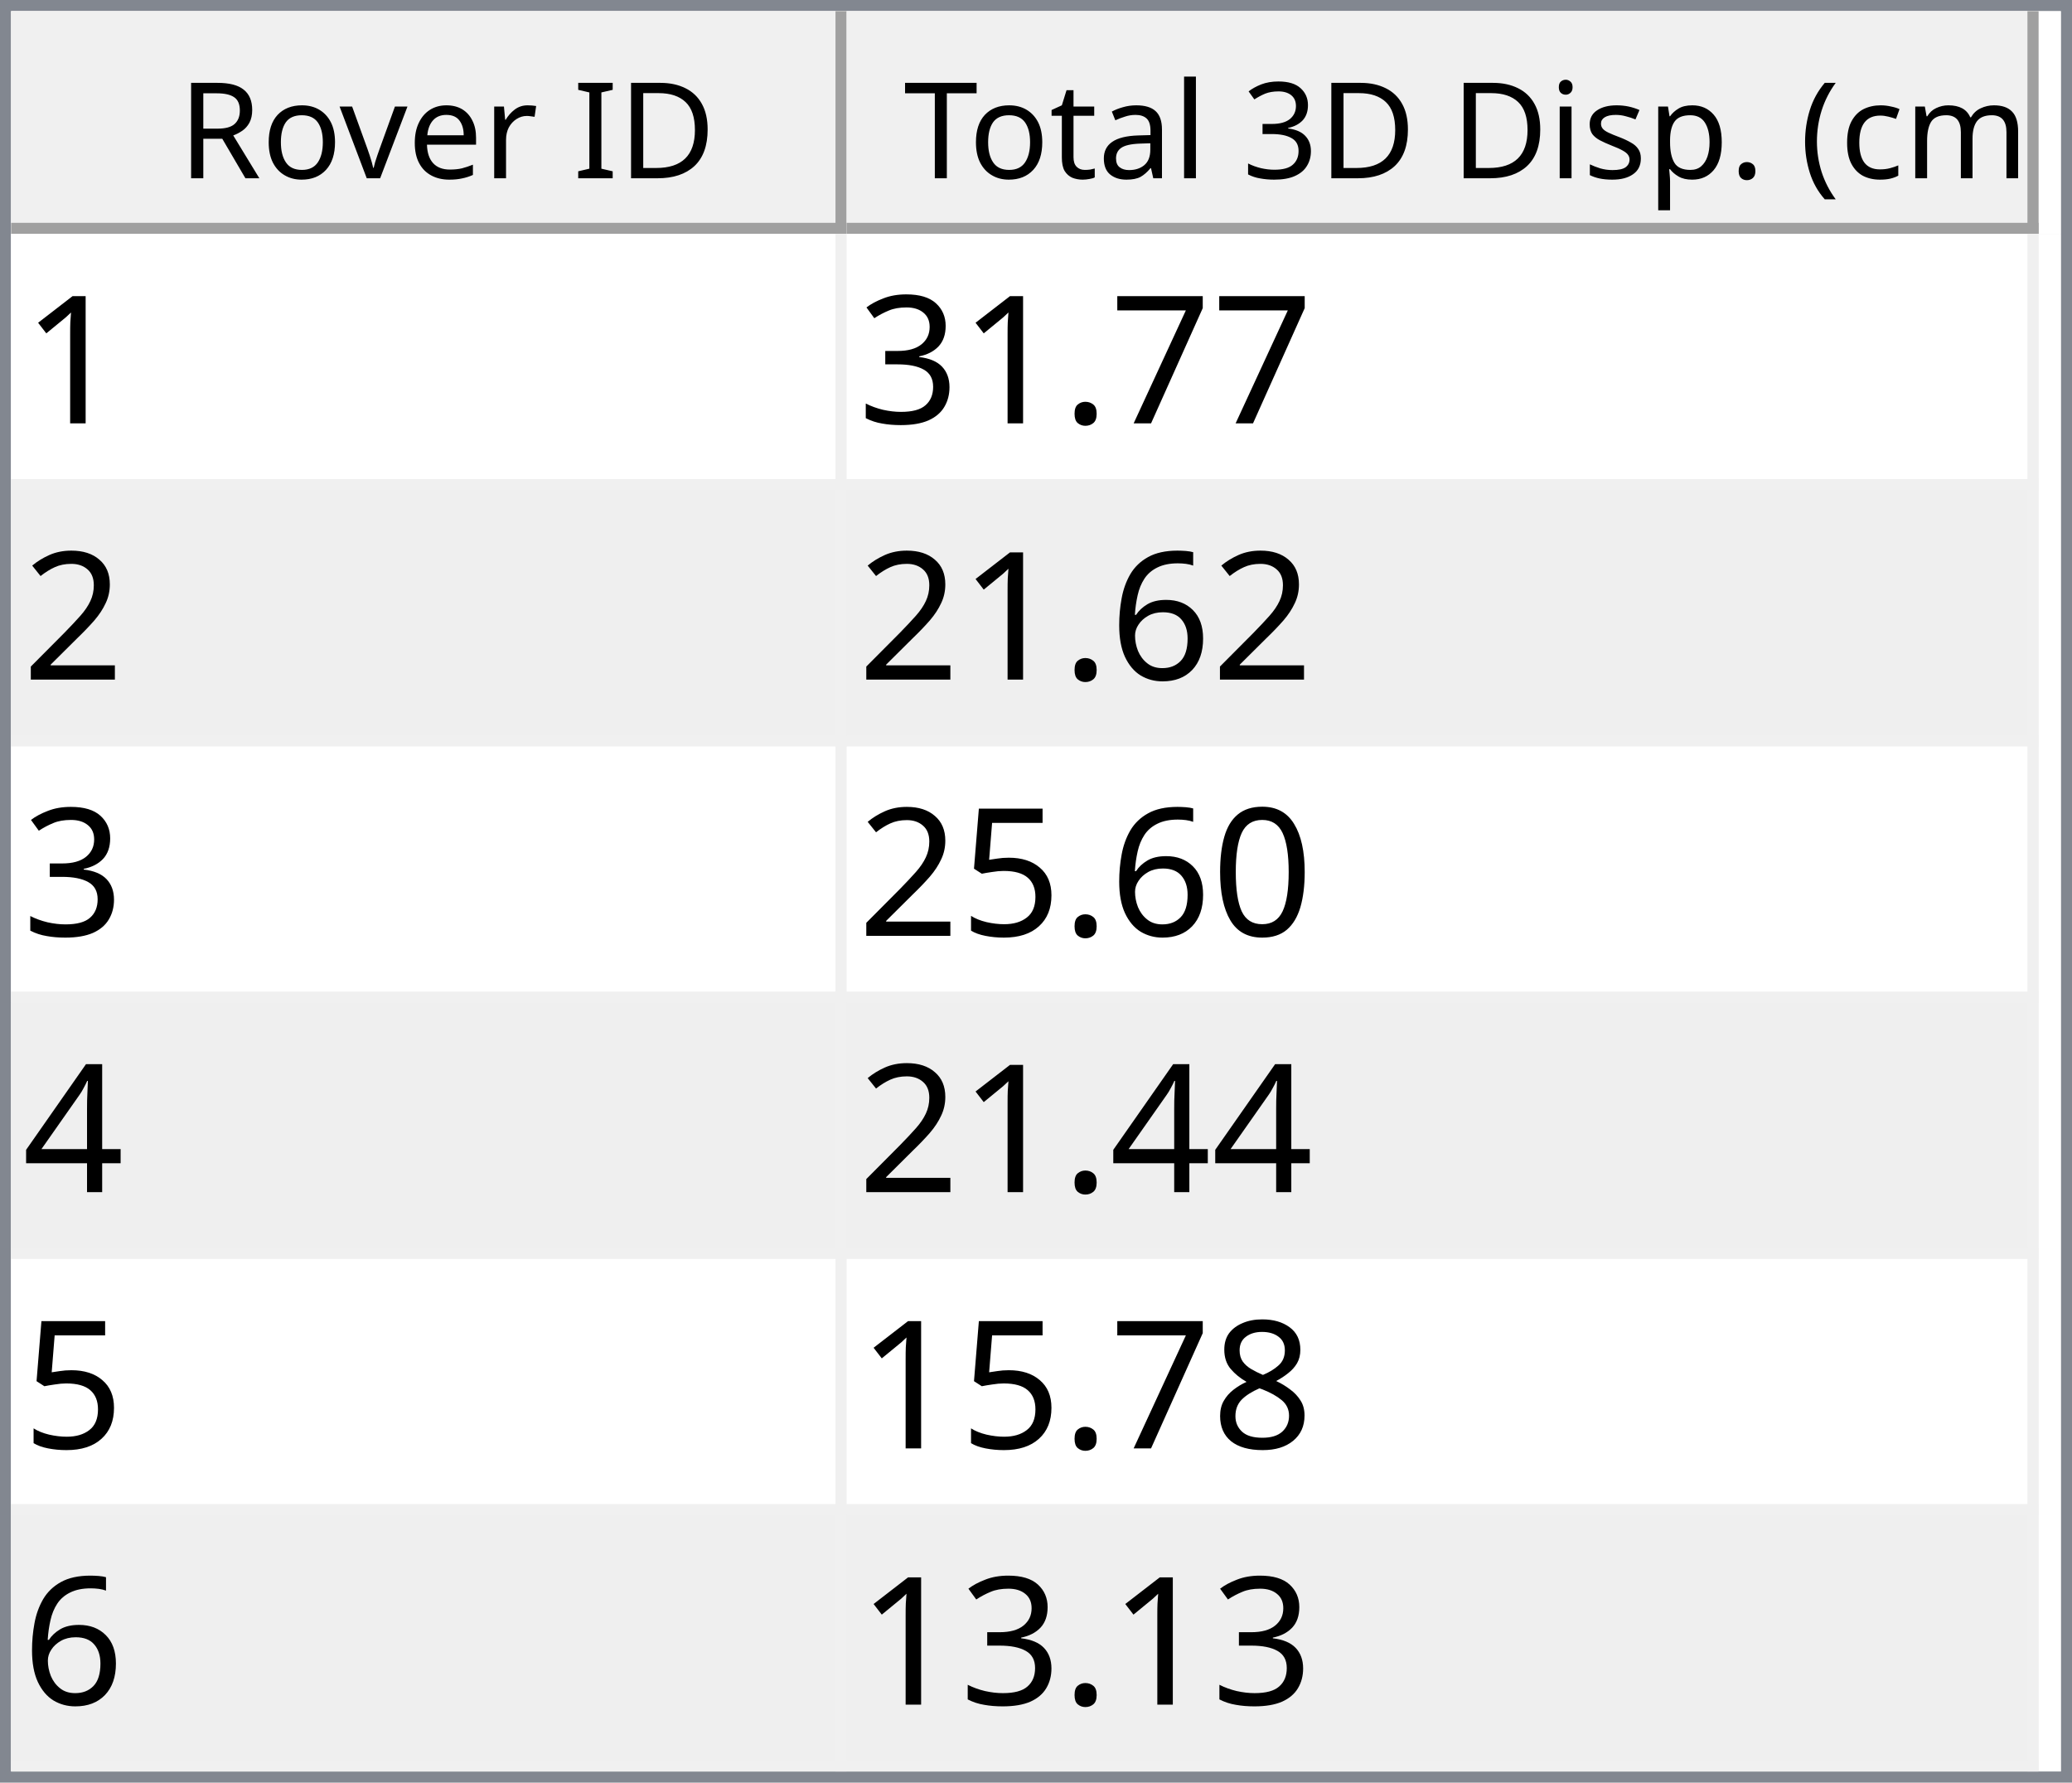
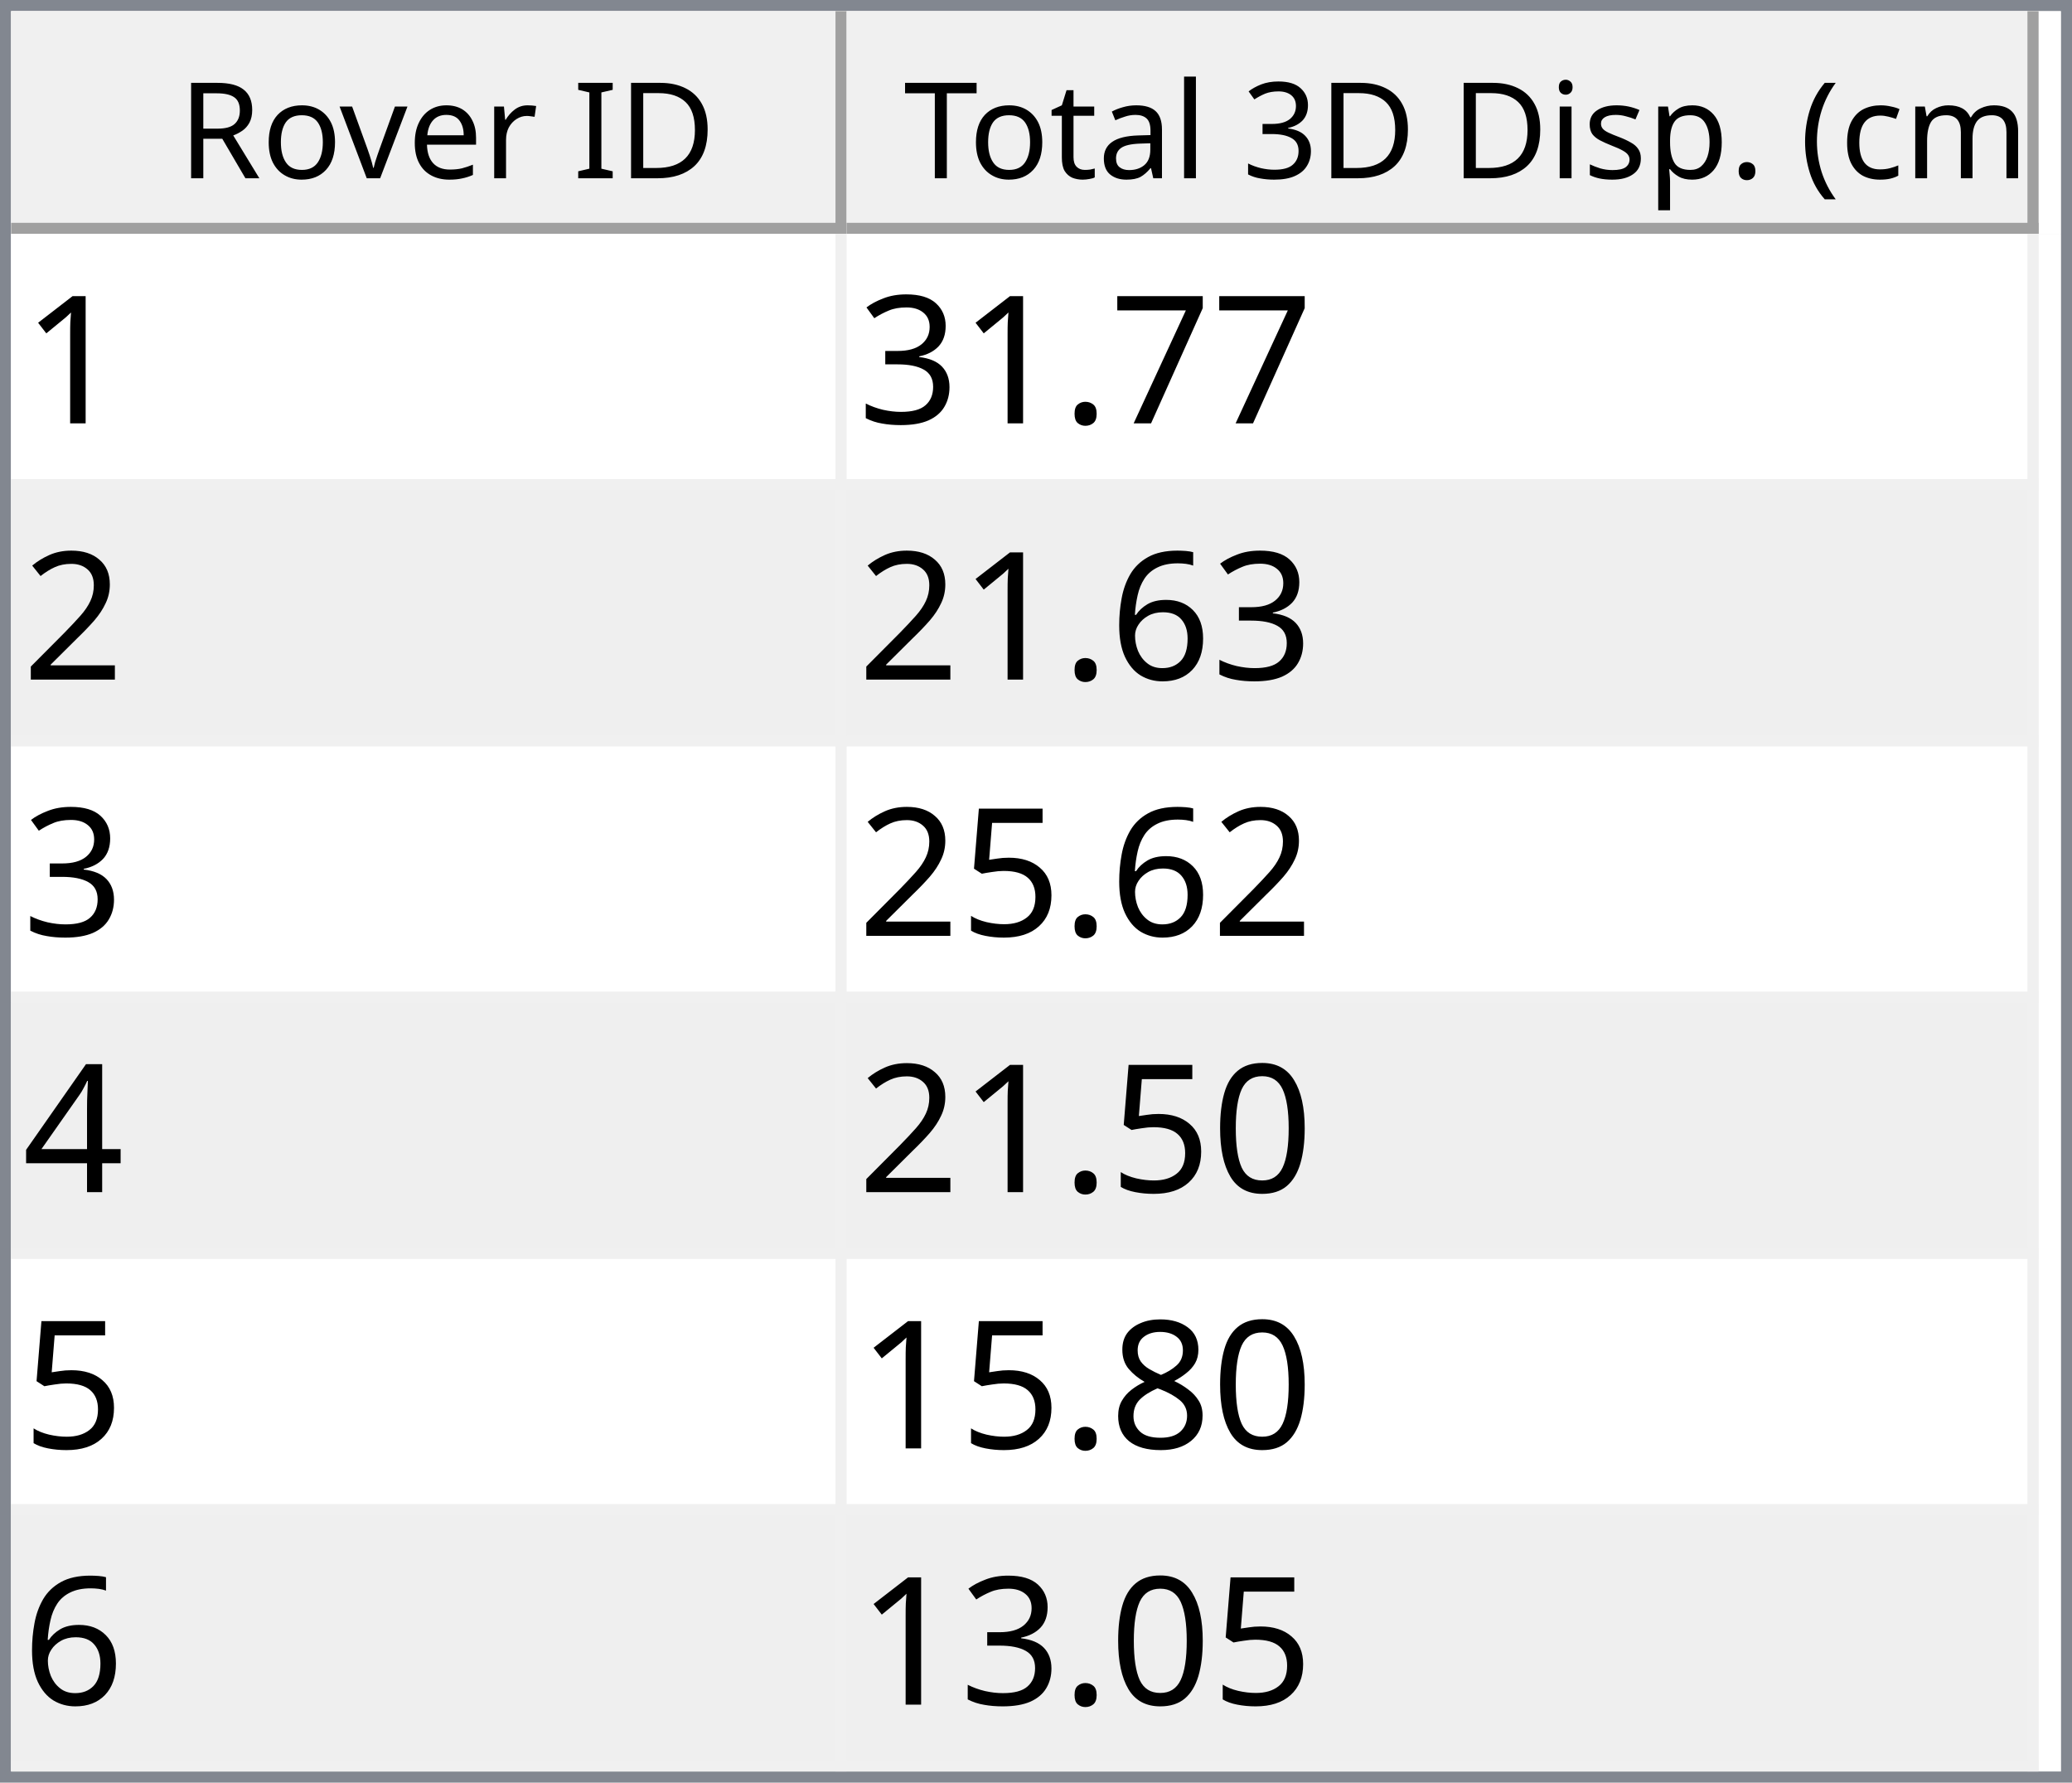
<svg xmlns="http://www.w3.org/2000/svg" style="fill-opacity:1; color-rendering:auto; color-interpolation:auto; text-rendering:auto; stroke:black; stroke-linecap:square; stroke-miterlimit:10; shape-rendering:auto; stroke-opacity:1; fill:black; stroke-dasharray:none; font-weight:normal; stroke-width:1; font-family:'Dialog'; font-style:normal; stroke-linejoin:miter; font-size:12px; stroke-dashoffset:0; image-rendering:auto;" width="186" height="160">
  <defs id="genericDefs" />
  <g>
    <defs id="defs1">
      <clipPath clipPathUnits="userSpaceOnUse" id="clipPath1">
        <path d="M0 0 L186 0 L186 160 L0 160 L0 0 Z" />
      </clipPath>
      <clipPath clipPathUnits="userSpaceOnUse" id="clipPath2">
        <path d="M0 0 L0 160 L186 160 L186 0 Z" />
      </clipPath>
      <clipPath clipPathUnits="userSpaceOnUse" id="clipPath3">
        <path d="M0 0 L0 20 L184 20 L184 0 Z" />
      </clipPath>
      <clipPath clipPathUnits="userSpaceOnUse" id="clipPath4">
        <path d="M0 0 L0 20 L75 20 L75 0 Z" />
      </clipPath>
      <clipPath clipPathUnits="userSpaceOnUse" id="clipPath5">
        <path d="M1 1 L1 19 L74 19 L74 1 Z" />
      </clipPath>
      <clipPath clipPathUnits="userSpaceOnUse" id="clipPath6">
        <path d="M0 0 L0 18 L73 18 L73 0 Z" />
      </clipPath>
      <clipPath clipPathUnits="userSpaceOnUse" id="clipPath7">
        <path d="M-0.5 -0.5 L-0.5 19.5 L74.5 19.5 L74.5 -0.5 Z" />
      </clipPath>
      <clipPath clipPathUnits="userSpaceOnUse" id="clipPath8">
        <path d="M0 0 L0 20 L107 20 L107 0 Z" />
      </clipPath>
      <clipPath clipPathUnits="userSpaceOnUse" id="clipPath9">
        <path d="M1 1 L1 19 L106 19 L106 1 Z" />
      </clipPath>
      <clipPath clipPathUnits="userSpaceOnUse" id="clipPath10">
        <path d="M0 0 L0 18 L105 18 L105 0 Z" />
      </clipPath>
      <clipPath clipPathUnits="userSpaceOnUse" id="clipPath11">
        <path d="M-0.5 -0.5 L-0.5 19.5 L106.5 19.5 L106.5 -0.5 Z" />
      </clipPath>
      <clipPath clipPathUnits="userSpaceOnUse" id="clipPath12">
        <path d="M0 0 L0 138 L184 138 L184 0 Z" />
      </clipPath>
      <clipPath clipPathUnits="userSpaceOnUse" id="clipPath13">
        <path d="M0 0 L0 138 L182 138 L182 0 Z" />
      </clipPath>
      <clipPath clipPathUnits="userSpaceOnUse" id="clipPath14">
        <path d="M-0.5 -0.5 L-0.5 137.5 L181.5 137.5 L181.5 -0.5 Z" />
      </clipPath>
      <clipPath clipPathUnits="userSpaceOnUse" id="clipPath15">
        <path d="M0 0 L0 22 L74 22 L74 0 Z" />
      </clipPath>
      <clipPath clipPathUnits="userSpaceOnUse" id="clipPath16">
        <path d="M0 0 L0 22 L106 22 L106 0 Z" />
      </clipPath>
      <font horiz-adv-x="64.551" id="font1">
        <font-face ascent="107.91" descent="25.098" units-per-em="100" style="font-style:normal; font-family:Segoe UI; font-weight:normal;" />
        <missing-glyph horiz-adv-x="64.551" d="M8.109 0 L8.109 68.266 L56.453 68.266 L56.453 0 L8.109 0 ZM15.328 7.234 L49.219 7.234 L49.219 61.031 L15.328 61.031 L15.328 7.234 Z" />
        <glyph unicode="D" horiz-adv-x="70.117" d="M9.188 0 L9.188 70.016 L28.516 70.016 Q65.531 70.016 65.531 35.891 Q65.531 19.672 55.25 9.836 Q44.969 0 27.734 0 L9.188 0 ZM17.391 62.594 L17.391 7.422 L27.828 7.422 Q41.609 7.422 49.273 14.797 Q56.938 22.172 56.938 35.688 Q56.938 62.594 28.328 62.594 L17.391 62.594 Z" />
        <glyph unicode="I" horiz-adv-x="26.611" d="M17.391 0 L9.188 0 L9.188 70.016 L17.391 70.016 L17.391 0 Z" />
        <glyph unicode=" " horiz-adv-x="27.393" d="" />
        <glyph unicode="r" horiz-adv-x="34.766" d="M34.188 41.891 Q32.078 43.5 28.125 43.5 Q23 43.5 19.555 38.672 Q16.109 33.844 16.109 25.484 L16.109 0 L8.109 0 L8.109 50 L16.109 50 L16.109 39.703 L16.312 39.703 Q18.016 44.969 21.531 47.922 Q25.047 50.875 29.391 50.875 Q32.516 50.875 34.188 50.203 L34.188 41.891 Z" />
        <glyph unicode="e" horiz-adv-x="52.295" d="M48.297 23 L12.984 23 Q13.188 14.656 17.484 10.109 Q21.781 5.562 29.297 5.562 Q37.75 5.562 44.828 11.141 L44.828 3.609 Q38.234 -1.172 27.391 -1.172 Q16.797 -1.172 10.742 5.641 Q4.688 12.453 4.688 24.812 Q4.688 36.469 11.305 43.82 Q17.922 51.172 27.734 51.172 Q37.547 51.172 42.922 44.828 Q48.297 38.484 48.297 27.203 L48.297 23 ZM40.094 29.781 Q40.047 36.719 36.75 40.578 Q33.453 44.438 27.594 44.438 Q21.922 44.438 17.969 40.383 Q14.016 36.328 13.094 29.781 L40.094 29.781 Z" />
        <glyph unicode="v" horiz-adv-x="47.9" d="M47.406 50 L27.484 0 L19.625 0 L0.688 50 L9.469 50 L22.172 13.672 Q23.578 9.672 23.922 6.688 L24.125 6.688 Q24.609 10.453 25.688 13.484 L38.969 50 L47.406 50 Z" />
        <glyph unicode="o" horiz-adv-x="58.594" d="M29 -1.172 Q17.922 -1.172 11.305 5.836 Q4.688 12.844 4.688 24.422 Q4.688 37.016 11.57 44.094 Q18.453 51.172 30.172 51.172 Q41.359 51.172 47.633 44.289 Q53.906 37.406 53.906 25.203 Q53.906 13.234 47.141 6.031 Q40.375 -1.172 29 -1.172 ZM29.594 44.438 Q21.875 44.438 17.383 39.188 Q12.891 33.938 12.891 24.703 Q12.891 15.828 17.43 10.695 Q21.969 5.562 29.594 5.562 Q37.359 5.562 41.531 10.594 Q45.703 15.625 45.703 24.906 Q45.703 34.281 41.531 39.359 Q37.359 44.438 29.594 44.438 Z" />
        <glyph unicode="R" horiz-adv-x="59.814" d="M59.375 0 L49.609 0 L37.891 19.625 Q36.281 22.359 34.766 24.289 Q33.25 26.219 31.664 27.438 Q30.078 28.656 28.25 29.219 Q26.422 29.781 24.125 29.781 L17.391 29.781 L17.391 0 L9.188 0 L9.188 70.016 L30.078 70.016 Q34.672 70.016 38.555 68.867 Q42.438 67.719 45.289 65.375 Q48.141 63.031 49.758 59.547 Q51.375 56.062 51.375 51.375 Q51.375 47.703 50.273 44.656 Q49.172 41.609 47.148 39.211 Q45.125 36.812 42.266 35.133 Q39.406 33.453 35.844 32.516 L35.844 32.328 Q37.594 31.547 38.891 30.547 Q40.188 29.547 41.359 28.18 Q42.531 26.812 43.68 25.078 Q44.828 23.344 46.234 21.047 L59.375 0 ZM17.391 62.594 L17.391 37.203 L28.516 37.203 Q31.594 37.203 34.203 38.133 Q36.812 39.062 38.719 40.797 Q40.625 42.531 41.703 45.047 Q42.781 47.562 42.781 50.688 Q42.781 56.297 39.141 59.445 Q35.5 62.594 28.609 62.594 L17.391 62.594 Z" />
        <glyph unicode=")" horiz-adv-x="30.176" d="M8.297 -15.922 L1.172 -15.922 Q16.406 2.344 16.406 26.812 Q16.406 51.469 1.078 70.016 L8.297 70.016 Q23.531 52.156 23.531 26.703 Q23.531 1.375 8.297 -15.922 Z" />
        <glyph unicode="m" horiz-adv-x="86.133" d="M79.109 0 L71.094 0 L71.094 28.719 Q71.094 37.016 68.531 40.727 Q65.969 44.438 59.906 44.438 Q54.781 44.438 51.195 39.75 Q47.609 35.062 47.609 28.516 L47.609 0 L39.594 0 L39.594 29.688 Q39.594 44.438 28.219 44.438 Q22.953 44.438 19.531 40.016 Q16.109 35.594 16.109 28.516 L16.109 0 L8.109 0 L8.109 50 L16.109 50 L16.109 42.094 L16.312 42.094 Q21.625 51.172 31.844 51.172 Q36.969 51.172 40.773 48.312 Q44.578 45.453 46 40.828 Q51.562 51.172 62.594 51.172 Q79.109 51.172 79.109 30.812 L79.109 0 Z" />
        <glyph unicode="c" horiz-adv-x="46.191" d="M42.188 2.297 Q36.422 -1.172 28.516 -1.172 Q17.828 -1.172 11.258 5.789 Q4.688 12.75 4.688 23.828 Q4.688 36.188 11.766 43.68 Q18.844 51.172 30.672 51.172 Q37.25 51.172 42.281 48.734 L42.281 40.531 Q36.719 44.438 30.375 44.438 Q22.703 44.438 17.797 38.945 Q12.891 33.453 12.891 24.516 Q12.891 15.719 17.508 10.641 Q22.125 5.562 29.891 5.562 Q36.422 5.562 42.188 9.906 L42.188 2.297 Z" />
        <glyph unicode="(" horiz-adv-x="30.176" d="M29.109 -15.922 L21.969 -15.922 Q6.844 1.375 6.844 26.703 Q6.844 52.156 21.969 70.016 L29.203 70.016 Q13.875 51.469 13.875 26.812 Q13.875 2.344 29.109 -15.922 Z" />
        <glyph unicode="." horiz-adv-x="21.68" d="M10.891 -1.078 Q8.641 -1.078 7.055 0.539 Q5.469 2.156 5.469 4.391 Q5.469 6.641 7.055 8.273 Q8.641 9.906 10.891 9.906 Q13.188 9.906 14.797 8.273 Q16.406 6.641 16.406 4.391 Q16.406 2.156 14.797 0.539 Q13.188 -1.078 10.891 -1.078 Z" />
        <glyph unicode="p" horiz-adv-x="58.789" d="M16.312 7.234 L16.109 7.234 L16.109 -23 L8.109 -23 L8.109 50 L16.109 50 L16.109 41.219 L16.312 41.219 Q22.219 51.172 33.594 51.172 Q43.266 51.172 48.688 44.461 Q54.109 37.75 54.109 26.469 Q54.109 13.922 48 6.375 Q41.891 -1.172 31.297 -1.172 Q21.578 -1.172 16.312 7.234 ZM16.109 27.391 L16.109 20.406 Q16.109 14.203 20.141 9.883 Q24.172 5.562 30.375 5.562 Q37.641 5.562 41.773 11.133 Q45.906 16.703 45.906 26.609 Q45.906 34.969 42.047 39.703 Q38.188 44.438 31.594 44.438 Q24.609 44.438 20.359 39.578 Q16.109 34.719 16.109 27.391 Z" />
        <glyph unicode="s" horiz-adv-x="42.432" d="M5.078 1.812 L5.078 10.406 Q11.625 5.562 19.484 5.562 Q30.031 5.562 30.031 12.594 Q30.031 14.594 29.125 15.992 Q28.219 17.391 26.68 18.461 Q25.141 19.531 23.07 20.383 Q21 21.234 18.609 22.172 Q15.281 23.484 12.766 24.828 Q10.25 26.172 8.57 27.859 Q6.891 29.547 6.031 31.695 Q5.172 33.844 5.172 36.719 Q5.172 40.234 6.789 42.945 Q8.406 45.656 11.086 47.484 Q13.766 49.312 17.211 50.242 Q20.656 51.172 24.312 51.172 Q30.812 51.172 35.938 48.922 L35.938 40.828 Q30.422 44.438 23.25 44.438 Q21 44.438 19.195 43.922 Q17.391 43.406 16.094 42.477 Q14.797 41.547 14.086 40.258 Q13.375 38.969 13.375 37.406 Q13.375 35.453 14.086 34.133 Q14.797 32.812 16.164 31.789 Q17.531 30.766 19.484 29.938 Q21.438 29.109 23.922 28.125 Q27.25 26.859 29.883 25.516 Q32.516 24.172 34.375 22.484 Q36.234 20.797 37.234 18.602 Q38.234 16.406 38.234 13.375 Q38.234 9.672 36.602 6.938 Q34.969 4.203 32.234 2.398 Q29.5 0.594 25.93 -0.289 Q22.359 -1.172 18.453 -1.172 Q10.75 -1.172 5.078 1.812 Z" />
        <glyph unicode="i" horiz-adv-x="24.219" d="M12.203 62.703 Q10.062 62.703 8.547 64.164 Q7.031 65.625 7.031 67.875 Q7.031 70.125 8.547 71.609 Q10.062 73.094 12.203 73.094 Q14.406 73.094 15.945 71.609 Q17.484 70.125 17.484 67.875 Q17.484 65.719 15.945 64.211 Q14.406 62.703 12.203 62.703 ZM16.109 0 L8.109 0 L8.109 50 L16.109 50 L16.109 0 Z" />
        <glyph unicode="3" horiz-adv-x="53.906" d="M46.531 19.828 Q46.531 15.094 44.75 11.211 Q42.969 7.328 39.719 4.57 Q36.469 1.812 31.93 0.297 Q27.391 -1.219 21.922 -1.219 Q11.922 -1.219 6 2.594 L6 11.188 Q13.094 5.609 22.219 5.609 Q25.875 5.609 28.828 6.539 Q31.781 7.469 33.906 9.227 Q36.031 10.984 37.18 13.477 Q38.328 15.969 38.328 19.094 Q38.328 32.812 18.797 32.812 L12.984 32.812 L12.984 39.594 L18.5 39.594 Q35.797 39.594 35.797 52.484 Q35.797 64.406 22.609 64.406 Q15.188 64.406 8.688 59.422 L8.688 67.188 Q15.375 71.188 24.609 71.188 Q29 71.188 32.57 69.969 Q36.141 68.75 38.68 66.555 Q41.219 64.359 42.609 61.281 Q44 58.203 44 54.5 Q44 40.672 30.031 36.719 L30.031 36.531 Q33.594 36.141 36.625 34.797 Q39.656 33.453 41.852 31.305 Q44.047 29.156 45.289 26.25 Q46.531 23.344 46.531 19.828 Z" />
        <glyph unicode="l" horiz-adv-x="24.219" d="M16.109 0 L8.109 0 L8.109 74.031 L16.109 74.031 L16.109 0 Z" />
        <glyph unicode="a" horiz-adv-x="50.879" d="M43.891 0 L35.891 0 L35.891 7.812 L35.688 7.812 Q30.469 -1.172 20.312 -1.172 Q12.844 -1.172 8.617 2.781 Q4.391 6.734 4.391 13.281 Q4.391 27.297 20.906 29.594 L35.891 31.688 Q35.891 44.438 25.594 44.438 Q16.547 44.438 9.281 38.281 L9.281 46.484 Q16.656 51.172 26.266 51.172 Q43.891 51.172 43.891 32.516 L43.891 0 ZM35.891 25.297 L23.828 23.641 Q18.266 22.859 15.43 20.875 Q12.594 18.891 12.594 13.875 Q12.594 10.203 15.211 7.883 Q17.828 5.562 22.172 5.562 Q28.125 5.562 32.008 9.742 Q35.891 13.922 35.891 20.312 L35.891 25.297 Z" />
        <glyph unicode="t" horiz-adv-x="33.887" d="M31.297 0.484 Q28.469 -1.078 23.828 -1.078 Q10.688 -1.078 10.688 13.578 L10.688 43.172 L2.094 43.172 L2.094 50 L10.688 50 L10.688 62.203 L18.703 64.797 L18.703 50 L31.297 50 L31.297 43.172 L18.703 43.172 L18.703 14.984 Q18.703 9.969 20.414 7.82 Q22.125 5.672 26.078 5.672 Q29.109 5.672 31.297 7.328 L31.297 0.484 Z" />
        <glyph unicode="T" horiz-adv-x="52.393" d="M50.594 62.594 L30.375 62.594 L30.375 0 L22.172 0 L22.172 62.594 L2 62.594 L2 70.016 L50.594 70.016 L50.594 62.594 Z" />
      </font>
      <font horiz-adv-x="75.0" id="font2">
        <font-face ascent="100.537" descent="21.973" units-per-em="100" style="font-style:normal; font-family:sans-serif; font-weight:normal;" />
        <missing-glyph horiz-adv-x="75.0" d="M12.5 0 L12.5 62.5 L62.5 62.5 L62.5 0 L12.5 0 ZM14.062 1.562 L60.938 1.562 L60.938 60.938 L14.062 60.938 L14.062 1.562 Z" />
        <glyph unicode="1" horiz-adv-x="55.615" d="M37.25 0 L28.469 0 L28.469 56 Q25.297 52.984 20.141 49.953 Q14.984 46.922 10.891 45.406 L10.891 53.906 Q18.266 57.375 23.781 62.305 Q29.297 67.234 31.594 71.875 L37.25 71.875 L37.25 0 Z" />
        <glyph unicode="7" horiz-adv-x="55.615" d="M4.734 62.203 L4.734 70.656 L51.078 70.656 L51.078 63.812 Q44.234 56.547 37.523 44.484 Q30.812 32.422 27.156 19.672 Q24.516 10.688 23.781 0 L14.75 0 Q14.891 8.453 18.062 20.414 Q21.234 32.375 27.172 43.484 Q33.109 54.594 39.797 62.203 L4.734 62.203 Z" />
        <glyph unicode="." horiz-adv-x="27.783" d="M9.078 0 L9.078 10.016 L19.094 10.016 L19.094 0 L9.078 0 Z" />
        <glyph unicode="3" horiz-adv-x="55.615" d="M4.203 18.891 L12.984 20.062 Q14.5 12.594 18.141 9.297 Q21.781 6 27 6 Q33.203 6 37.477 10.297 Q41.75 14.594 41.75 20.953 Q41.75 27 37.797 30.93 Q33.844 34.859 27.734 34.859 Q25.25 34.859 21.531 33.891 L22.516 41.609 Q23.391 41.5 23.922 41.5 Q29.547 41.5 34.039 44.43 Q38.531 47.359 38.531 53.469 Q38.531 58.297 35.258 61.477 Q31.984 64.656 26.812 64.656 Q21.688 64.656 18.266 61.43 Q14.844 58.203 13.875 51.766 L5.078 53.328 Q6.688 62.156 12.398 67.016 Q18.109 71.875 26.609 71.875 Q32.469 71.875 37.398 69.359 Q42.328 66.844 44.945 62.5 Q47.562 58.156 47.562 53.266 Q47.562 48.641 45.07 44.828 Q42.578 41.016 37.703 38.766 Q44.047 37.312 47.562 32.695 Q51.078 28.078 51.078 21.141 Q51.078 11.766 44.242 5.25 Q37.406 -1.266 26.953 -1.266 Q17.531 -1.266 11.305 4.352 Q5.078 9.969 4.203 18.891 Z" />
        <glyph unicode="2" horiz-adv-x="55.615" d="M50.344 8.453 L50.344 0 L3.031 0 Q2.938 3.172 4.047 6.109 Q5.859 10.938 9.836 15.625 Q13.812 20.312 21.344 26.469 Q33.016 36.031 37.117 41.625 Q41.219 47.219 41.219 52.203 Q41.219 57.422 37.477 61.008 Q33.734 64.594 27.734 64.594 Q21.391 64.594 17.578 60.789 Q13.766 56.984 13.719 50.25 L4.688 51.172 Q5.609 61.281 11.664 66.578 Q17.719 71.875 27.938 71.875 Q38.234 71.875 44.242 66.164 Q50.25 60.453 50.25 52 Q50.25 47.703 48.492 43.555 Q46.734 39.406 42.656 34.812 Q38.578 30.219 29.109 22.219 Q21.188 15.578 18.945 13.211 Q16.703 10.844 15.234 8.453 L50.344 8.453 Z" />
        <glyph unicode="6" horiz-adv-x="55.615" d="M49.75 54.047 L41.016 53.375 Q39.844 58.547 37.703 60.891 Q34.125 64.656 28.906 64.656 Q24.703 64.656 21.531 62.312 Q17.391 59.281 14.992 53.469 Q12.594 47.656 12.5 36.922 Q15.672 41.75 20.266 44.094 Q24.859 46.438 29.891 46.438 Q38.672 46.438 44.852 39.969 Q51.031 33.5 51.031 23.25 Q51.031 16.5 48.125 10.719 Q45.219 4.938 40.141 1.859 Q35.062 -1.219 28.609 -1.219 Q17.625 -1.219 10.695 6.859 Q3.766 14.938 3.766 33.5 Q3.766 54.25 11.422 63.672 Q18.109 71.875 29.438 71.875 Q37.891 71.875 43.289 67.141 Q48.688 62.406 49.75 54.047 ZM13.875 23.188 Q13.875 18.656 15.797 14.508 Q17.719 10.359 21.188 8.18 Q24.656 6 28.469 6 Q34.031 6 38.039 10.492 Q42.047 14.984 42.047 22.703 Q42.047 30.125 38.086 34.398 Q34.125 38.672 28.125 38.672 Q22.172 38.672 18.023 34.398 Q13.875 30.125 13.875 23.188 Z" />
-         <glyph unicode="0" horiz-adv-x="55.615" d="M4.156 35.297 Q4.156 48 6.766 55.742 Q9.375 63.484 14.523 67.68 Q19.672 71.875 27.484 71.875 Q33.25 71.875 37.594 69.555 Q41.938 67.234 44.773 62.867 Q47.609 58.5 49.219 52.227 Q50.828 45.953 50.828 35.297 Q50.828 22.703 48.242 14.969 Q45.656 7.234 40.508 3.008 Q35.359 -1.219 27.484 -1.219 Q17.141 -1.219 11.234 6.203 Q4.156 15.141 4.156 35.297 ZM13.188 35.297 Q13.188 17.672 17.312 11.836 Q21.438 6 27.484 6 Q33.547 6 37.672 11.859 Q41.797 17.719 41.797 35.297 Q41.797 52.984 37.672 58.789 Q33.547 64.594 27.391 64.594 Q21.344 64.594 17.719 59.469 Q13.188 52.938 13.188 35.297 Z" />
        <glyph unicode="5" horiz-adv-x="55.615" d="M4.156 18.75 L13.375 19.531 Q14.406 12.797 18.141 9.398 Q21.875 6 27.156 6 Q33.5 6 37.891 10.789 Q42.281 15.578 42.281 23.484 Q42.281 31 38.062 35.352 Q33.844 39.703 27 39.703 Q22.75 39.703 19.336 37.773 Q15.922 35.844 13.969 32.766 L5.719 33.844 L12.641 70.609 L48.25 70.609 L48.25 62.203 L19.672 62.203 L15.828 42.969 Q22.266 47.469 29.344 47.469 Q38.719 47.469 45.164 40.969 Q51.609 34.469 51.609 24.266 Q51.609 14.547 45.953 7.469 Q39.062 -1.219 27.156 -1.219 Q17.391 -1.219 11.211 4.25 Q5.031 9.719 4.156 18.75 Z" />
        <glyph unicode="4" horiz-adv-x="55.615" d="M32.328 0 L32.328 17.141 L1.266 17.141 L1.266 25.203 L33.938 71.578 L41.109 71.578 L41.109 25.203 L50.781 25.203 L50.781 17.141 L41.109 17.141 L41.109 0 L32.328 0 ZM32.328 25.203 L32.328 57.469 L9.906 25.203 L32.328 25.203 Z" />
+         <glyph unicode="0" horiz-adv-x="55.615" d="M4.156 35.297 Q4.156 48 6.766 55.742 Q9.375 63.484 14.523 67.68 Q19.672 71.875 27.484 71.875 Q33.25 71.875 37.594 69.555 Q41.938 67.234 44.773 62.867 Q47.609 58.5 49.219 52.227 Q50.828 45.953 50.828 35.297 Q50.828 22.703 48.242 14.969 Q45.656 7.234 40.508 3.008 Q35.359 -1.219 27.484 -1.219 Q17.141 -1.219 11.234 6.203 Q4.156 15.141 4.156 35.297 ZM13.188 35.297 Q13.188 17.672 17.312 11.836 Q21.438 6 27.484 6 Q33.547 6 37.672 11.859 Q41.797 17.719 41.797 35.297 Q41.797 52.984 37.672 58.789 Q33.547 64.594 27.391 64.594 Q21.344 64.594 17.719 59.469 Q13.188 52.938 13.188 35.297 Z" />
        <glyph unicode="8" horiz-adv-x="55.615" d="M17.672 38.812 Q12.203 40.828 9.57 44.539 Q6.938 48.25 6.938 53.422 Q6.938 61.234 12.555 66.555 Q18.172 71.875 27.484 71.875 Q36.859 71.875 42.578 66.43 Q48.297 60.984 48.297 53.172 Q48.297 48.188 45.68 44.508 Q43.062 40.828 37.75 38.812 Q44.344 36.672 47.781 31.883 Q51.219 27.094 51.219 20.453 Q51.219 11.281 44.727 5.031 Q38.234 -1.219 27.641 -1.219 Q17.047 -1.219 10.547 5.055 Q4.047 11.328 4.047 20.703 Q4.047 27.688 7.594 32.398 Q11.141 37.109 17.672 38.812 ZM15.922 53.719 Q15.922 48.641 19.195 45.414 Q22.469 42.188 27.688 42.188 Q32.766 42.188 36.016 45.383 Q39.266 48.578 39.266 53.219 Q39.266 58.062 35.914 61.359 Q32.562 64.656 27.594 64.656 Q22.562 64.656 19.242 61.43 Q15.922 58.203 15.922 53.719 ZM13.094 20.656 Q13.094 16.891 14.875 13.375 Q16.656 9.859 20.172 7.93 Q23.688 6 27.734 6 Q34.031 6 38.133 10.055 Q42.234 14.109 42.234 20.359 Q42.234 26.703 38.016 30.859 Q33.797 35.016 27.438 35.016 Q21.234 35.016 17.164 30.914 Q13.094 26.812 13.094 20.656 Z" />
      </font>
    </defs>
    <g style="fill:white; stroke:white;">
      <rect x="0" y="0" width="186" style="clip-path:url(#clipPath1); stroke:none;" height="160" />
    </g>
    <g style="fill:white; text-rendering:optimizeSpeed; color-rendering:optimizeSpeed; image-rendering:optimizeSpeed; shape-rendering:crispEdges; stroke:white; color-interpolation:sRGB;">
      <rect x="0" width="186" height="160" y="0" style="stroke:none;" />
      <path style="stroke:none;" d="M0 160 L186 160 L186 0 L0 0 Z" />
    </g>
    <g style="fill:rgb(240,240,240); font-family:'Segoe UI'; stroke:rgb(240,240,240);">
      <rect x="0" y="0" width="186" style="clip-path:url(#clipPath2); stroke:none;" height="160" />
    </g>
    <g style="fill:rgb(130,135,144); font-family:'Segoe UI'; stroke:rgb(130,135,144);">
      <path d="M0 0 L186 0 L186 160 L0 160 L0 0 ZM1 1 L185 1 L185 159 L1 159 L1 1 Z" style="fill-rule:evenodd; clip-path:url(#clipPath2); stroke:none;" />
    </g>
    <g style="fill:white; font-family:'Segoe UI'; stroke:white;" transform="translate(1,1)">
      <rect x="0" y="0" width="184" style="clip-path:url(#clipPath3); stroke:none;" height="20" />
    </g>
    <g style="fill:rgb(240,240,240); font-family:'Segoe UI'; stroke:rgb(240,240,240);" transform="translate(1,1)">
      <rect x="0" y="0" width="75" style="clip-path:url(#clipPath4); stroke:none;" height="20" />
    </g>
    <g style="font-family:'Segoe UI';" transform="translate(2,2)">
      <text x="14" xml:space="preserve" y="14" style="clip-path:url(#clipPath6); stroke:none;">Rover ID</text>
    </g>
    <g style="fill:rgb(160,160,160); font-family:'Segoe UI'; stroke:rgb(160,160,160); stroke-linejoin:bevel;" transform="translate(1.5,1.5)">
      <line x1="74" x2="74" y1="0" style="fill:none; clip-path:url(#clipPath7);" y2="19" />
    </g>
    <g style="fill:rgb(160,160,160); font-family:'Segoe UI'; stroke:rgb(160,160,160); stroke-linejoin:bevel;" transform="matrix(1,0,0,1,1,1) translate(0.5,0.5)">
      <line x1="0" x2="74" y1="19" style="fill:none; clip-path:url(#clipPath7);" y2="19" />
    </g>
    <g style="fill:rgb(240,240,240); font-family:'Segoe UI'; stroke:rgb(240,240,240);" transform="translate(76,1)">
      <rect x="0" y="0" width="107" style="clip-path:url(#clipPath8); stroke:none;" height="20" />
    </g>
    <g style="font-family:'Segoe UI';" transform="translate(77,2)">
      <text x="1" xml:space="preserve" y="14" style="clip-path:url(#clipPath10); stroke:none;"> Total 3D Disp. (cm)</text>
    </g>
    <g style="fill:rgb(160,160,160); font-family:'Segoe UI'; stroke:rgb(160,160,160); stroke-linejoin:bevel;" transform="translate(76.5,1.5)">
      <line x1="106" x2="106" y1="0" style="fill:none; clip-path:url(#clipPath11);" y2="19" />
    </g>
    <g style="fill:rgb(160,160,160); font-family:'Segoe UI'; stroke:rgb(160,160,160); stroke-linejoin:bevel;" transform="matrix(1,0,0,1,76,1) translate(0.5,0.5)">
      <line x1="0" x2="106" y1="19" style="fill:none; clip-path:url(#clipPath11);" y2="19" />
    </g>
    <g style="fill:white; font-family:'Segoe UI'; stroke:white;" transform="translate(1,21)">
      <rect x="0" y="0" width="184" style="clip-path:url(#clipPath12); stroke:none;" height="138" />
    </g>
    <g style="fill:rgb(240,240,240); font-size:16px; font-family:sans-serif; stroke:rgb(240,240,240);" transform="translate(1,21)">
      <rect x="0" y="0" width="182" style="clip-path:url(#clipPath13); stroke:none;" height="138" />
      <line transform="translate(0.5,0.5)" x1="0" x2="181" y1="22" style="clip-path:url(#clipPath14); fill:none; stroke-linejoin:bevel;" y2="22" />
    </g>
    <g transform="matrix(1,0,0,1,1,21) translate(0.5,0.5)" style="fill:rgb(240,240,240); font-size:16px; font-family:sans-serif; stroke:rgb(240,240,240); stroke-linejoin:bevel;">
      <line x1="0" x2="181" y1="45" style="fill:none; clip-path:url(#clipPath14);" y2="45" />
    </g>
    <g transform="matrix(1,0,0,1,1,21) translate(0.5,0.5)" style="fill:rgb(240,240,240); font-size:16px; font-family:sans-serif; stroke:rgb(240,240,240); stroke-linejoin:bevel;">
      <line x1="0" x2="181" y1="68" style="fill:none; clip-path:url(#clipPath14);" y2="68" />
    </g>
    <g transform="matrix(1,0,0,1,1,21) translate(0.5,0.5)" style="fill:rgb(240,240,240); font-size:16px; font-family:sans-serif; stroke:rgb(240,240,240); stroke-linejoin:bevel;">
      <line x1="0" x2="181" y1="91" style="fill:none; clip-path:url(#clipPath14);" y2="91" />
    </g>
    <g transform="matrix(1,0,0,1,1,21) translate(0.5,0.5)" style="fill:rgb(240,240,240); font-size:16px; font-family:sans-serif; stroke:rgb(240,240,240); stroke-linejoin:bevel;">
      <line x1="0" x2="181" y1="114" style="fill:none; clip-path:url(#clipPath14);" y2="114" />
    </g>
    <g transform="matrix(1,0,0,1,1,21) translate(0.5,0.5)" style="fill:rgb(240,240,240); font-size:16px; font-family:sans-serif; stroke:rgb(240,240,240); stroke-linejoin:bevel;">
      <line x1="0" x2="181" y1="137" style="fill:none; clip-path:url(#clipPath14);" y2="137" />
    </g>
    <g transform="matrix(1,0,0,1,1,21) translate(0.5,0.5)" style="fill:rgb(240,240,240); font-size:16px; font-family:sans-serif; stroke:rgb(240,240,240); stroke-linejoin:bevel;">
      <line x1="74" x2="74" y1="0" style="fill:none; clip-path:url(#clipPath14);" y2="137" />
    </g>
    <g transform="matrix(1,0,0,1,1,21) translate(0.5,0.5)" style="fill:rgb(240,240,240); font-size:16px; font-family:sans-serif; stroke:rgb(240,240,240); stroke-linejoin:bevel;">
      <line x1="181" x2="181" y1="0" style="fill:none; clip-path:url(#clipPath14);" y2="137" />
    </g>
    <g style="fill:white; font-size:16px; font-family:sans-serif; stroke:white;" transform="matrix(1,0,0,1,1,21)">
      <rect x="0" y="0" width="74" style="clip-path:url(#clipPath15); stroke:none;" height="22" />
      <text x="1" y="17" style="fill:black; clip-path:url(#clipPath15); stroke:none;" xml:space="preserve">1</text>
    </g>
    <g style="fill:white; font-size:16px; font-family:sans-serif; stroke:white;" transform="matrix(1,0,0,1,1,21) translate(75,0)">
      <rect x="0" y="0" width="106" style="clip-path:url(#clipPath16); stroke:none;" height="22" />
      <text x="1" y="17" style="fill:black; clip-path:url(#clipPath16); stroke:none;" xml:space="preserve">31.77</text>
    </g>
    <g style="fill:rgb(239,239,239); font-size:16px; font-family:sans-serif; stroke:rgb(239,239,239);" transform="matrix(1,0,0,1,1,21) translate(0,23)">
      <rect x="0" y="0" width="74" style="clip-path:url(#clipPath15); stroke:none;" height="22" />
      <text x="1" y="17" style="fill:black; clip-path:url(#clipPath15); stroke:none;" xml:space="preserve">2</text>
    </g>
    <g style="fill:rgb(239,239,239); font-size:16px; font-family:sans-serif; stroke:rgb(239,239,239);" transform="matrix(1,0,0,1,1,21) translate(75,23)">
      <rect x="0" y="0" width="106" style="clip-path:url(#clipPath16); stroke:none;" height="22" />
-       <text x="1" y="17" style="fill:black; clip-path:url(#clipPath16); stroke:none;" xml:space="preserve">21.62</text>
+       <text x="1" y="17" style="fill:black; clip-path:url(#clipPath16); stroke:none;" xml:space="preserve">21.63</text>
    </g>
    <g style="fill:white; font-size:16px; font-family:sans-serif; stroke:white;" transform="matrix(1,0,0,1,1,21) translate(0,46)">
      <rect x="0" y="0" width="74" style="clip-path:url(#clipPath15); stroke:none;" height="22" />
      <text x="1" y="17" style="fill:black; clip-path:url(#clipPath15); stroke:none;" xml:space="preserve">3</text>
    </g>
    <g style="fill:white; font-size:16px; font-family:sans-serif; stroke:white;" transform="matrix(1,0,0,1,1,21) translate(75,46)">
      <rect x="0" y="0" width="106" style="clip-path:url(#clipPath16); stroke:none;" height="22" />
-       <text x="1" y="17" style="fill:black; clip-path:url(#clipPath16); stroke:none;" xml:space="preserve">25.60</text>
+       <text x="1" y="17" style="fill:black; clip-path:url(#clipPath16); stroke:none;" xml:space="preserve">25.62</text>
    </g>
    <g style="fill:rgb(239,239,239); font-size:16px; font-family:sans-serif; stroke:rgb(239,239,239);" transform="matrix(1,0,0,1,1,21) translate(0,69)">
      <rect x="0" y="0" width="74" style="clip-path:url(#clipPath15); stroke:none;" height="22" />
      <text x="1" y="17" style="fill:black; clip-path:url(#clipPath15); stroke:none;" xml:space="preserve">4</text>
    </g>
    <g style="fill:rgb(239,239,239); font-size:16px; font-family:sans-serif; stroke:rgb(239,239,239);" transform="matrix(1,0,0,1,1,21) translate(75,69)">
      <rect x="0" y="0" width="106" style="clip-path:url(#clipPath16); stroke:none;" height="22" />
-       <text x="1" y="17" style="fill:black; clip-path:url(#clipPath16); stroke:none;" xml:space="preserve">21.44</text>
+       <text x="1" y="17" style="fill:black; clip-path:url(#clipPath16); stroke:none;" xml:space="preserve">21.50</text>
    </g>
    <g style="fill:white; font-size:16px; font-family:sans-serif; stroke:white;" transform="matrix(1,0,0,1,1,21) translate(0,92)">
      <rect x="0" y="0" width="74" style="clip-path:url(#clipPath15); stroke:none;" height="22" />
      <text x="1" y="17" style="fill:black; clip-path:url(#clipPath15); stroke:none;" xml:space="preserve">5</text>
    </g>
    <g style="fill:white; font-size:16px; font-family:sans-serif; stroke:white;" transform="matrix(1,0,0,1,1,21) translate(75,92)">
      <rect x="0" y="0" width="106" style="clip-path:url(#clipPath16); stroke:none;" height="22" />
-       <text x="1" y="17" style="fill:black; clip-path:url(#clipPath16); stroke:none;" xml:space="preserve">15.78</text>
+       <text x="1" y="17" style="fill:black; clip-path:url(#clipPath16); stroke:none;" xml:space="preserve">15.80</text>
    </g>
    <g style="fill:rgb(239,239,239); font-size:16px; font-family:sans-serif; stroke:rgb(239,239,239);" transform="matrix(1,0,0,1,1,21) translate(0,115)">
      <rect x="0" y="0" width="74" style="clip-path:url(#clipPath15); stroke:none;" height="22" />
      <text x="1" y="17" style="fill:black; clip-path:url(#clipPath15); stroke:none;" xml:space="preserve">6</text>
    </g>
    <g style="fill:rgb(239,239,239); font-size:16px; font-family:sans-serif; stroke:rgb(239,239,239);" transform="matrix(1,0,0,1,1,21) translate(75,115)">
      <rect x="0" y="0" width="106" style="clip-path:url(#clipPath16); stroke:none;" height="22" />
-       <text x="1" y="17" style="fill:black; clip-path:url(#clipPath16); stroke:none;" xml:space="preserve">13.13</text>
+       <text x="1" y="17" style="fill:black; clip-path:url(#clipPath16); stroke:none;" xml:space="preserve">13.05</text>
    </g>
  </g>
</svg>
